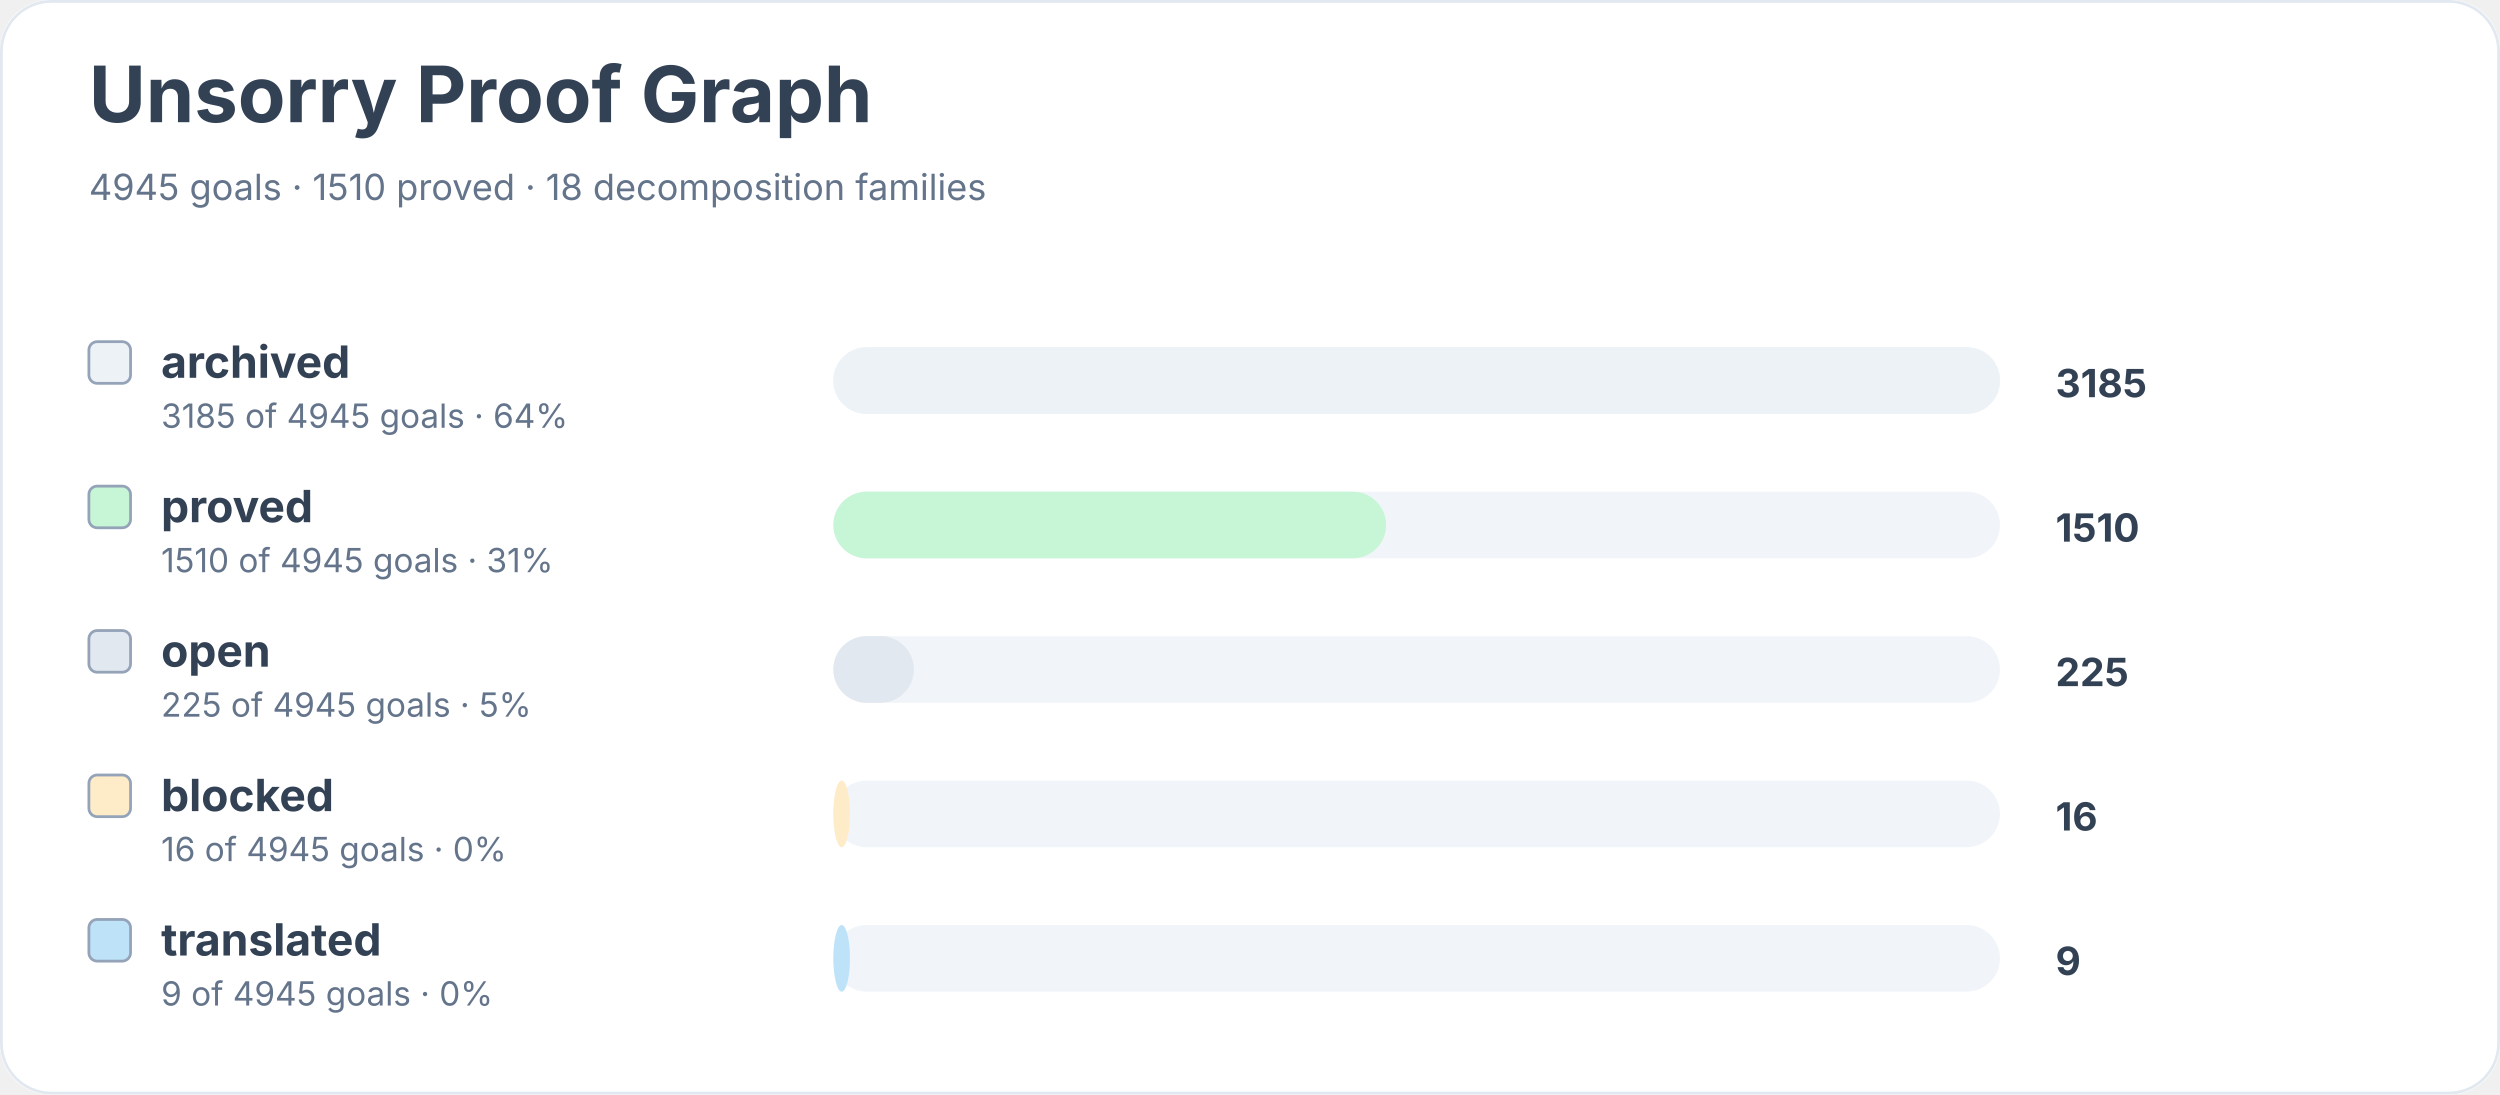
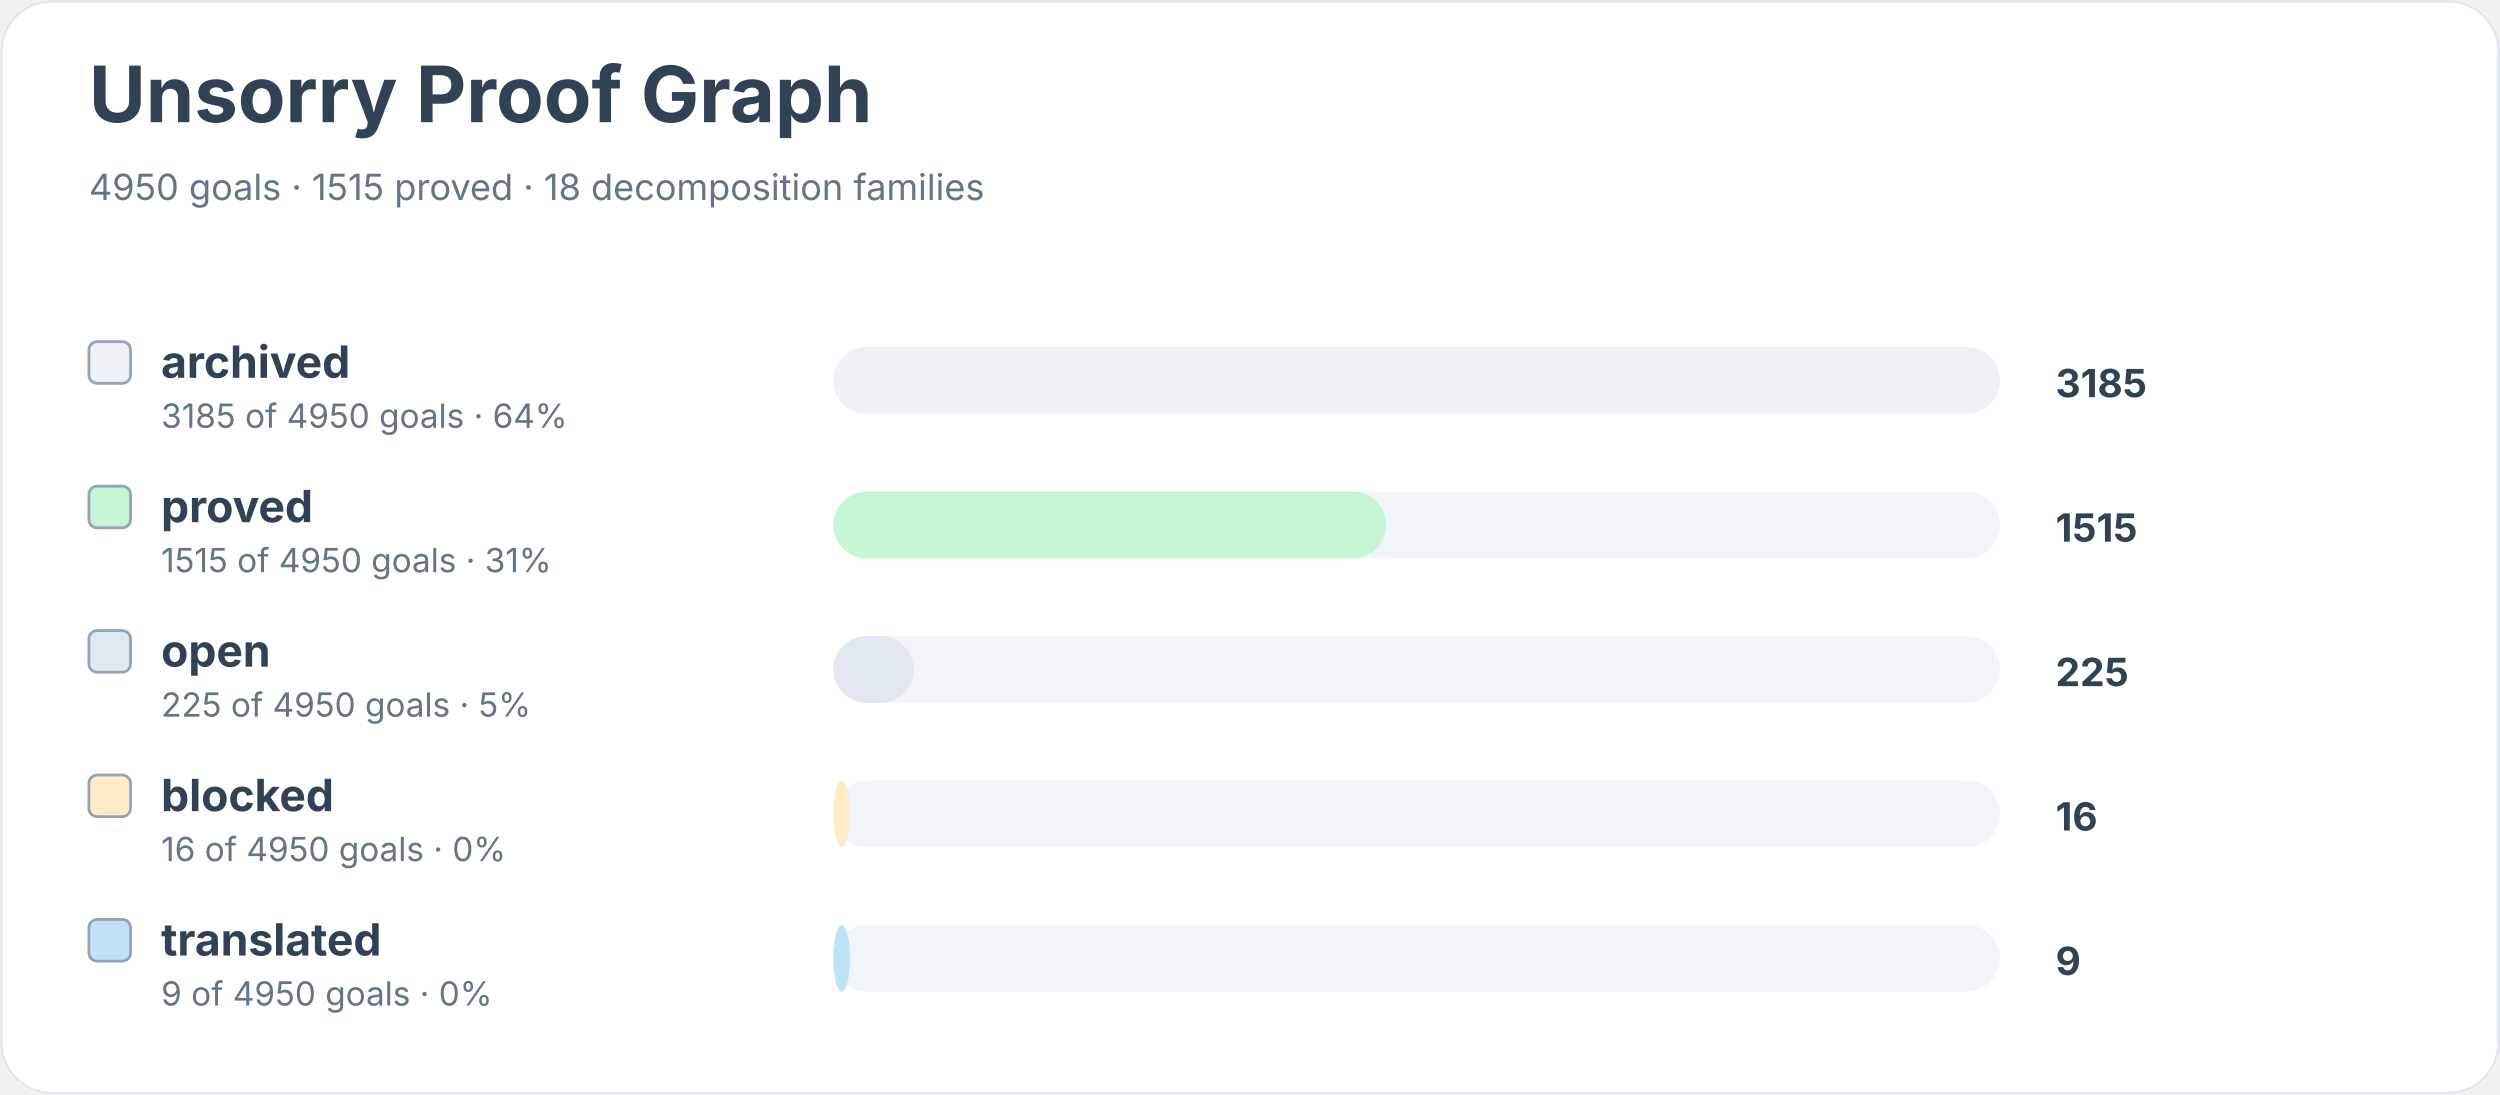
<svg xmlns="http://www.w3.org/2000/svg" width="900" height="394" viewBox="0 0 900 394" role="img" aria-labelledby="title desc">
  <rect width="900" height="100%" rx="18" fill="#ffffff" />
  <rect x="0.5" y="0.5" width="899" height="393" rx="18" fill="none" stroke="#e2e8f0" />
  <text x="32" y="44" font-family="Inter, system-ui, sans-serif" font-size="28" font-weight="700" fill="#334155">Unsorry Proof Graph</text>
-   <text x="32" y="72" font-family="Inter, system-ui, sans-serif" font-size="13" fill="#64748b">4945 goals · 1510 proved · 18 decomposition families</text>
+   <text x="32" y="72" font-family="Inter, system-ui, sans-serif" font-size="13" fill="#64748b">4950 goals · 1515 proved · 18 decomposition families</text>
  <rect x="32" y="123" width="15" height="15" rx="3" fill="#edf2f7" stroke="#94a3b8" />
  <text x="58" y="136" font-family="Inter, system-ui, sans-serif" font-size="16" font-weight="650" fill="#334155">archived</text>
-   <text x="58" y="154" font-family="Inter, system-ui, sans-serif" font-size="12" fill="#64748b">3185 of 4945 goals · 64%</text>
+   <text x="58" y="154" font-family="Inter, system-ui, sans-serif" font-size="12" fill="#64748b">3185 of 4950 goals · 64%</text>
  <rect x="300" y="125" width="420" height="24" rx="12" fill="#f1f5f9" />
  <rect x="300" y="125" width="420" height="24" rx="12" fill="#edf2f7" />
  <text x="740" y="143" font-family="Inter, system-ui, sans-serif" font-size="14" font-weight="700" fill="#334155">3185</text>
  <rect x="32" y="175" width="15" height="15" rx="3" fill="#c6f6d5" stroke="#94a3b8" />
  <text x="58" y="188" font-family="Inter, system-ui, sans-serif" font-size="16" font-weight="650" fill="#334155">proved</text>
-   <text x="58" y="206" font-family="Inter, system-ui, sans-serif" font-size="12" fill="#64748b">1510 of 4945 goals · 31%</text>
+   <text x="58" y="206" font-family="Inter, system-ui, sans-serif" font-size="12" fill="#64748b">1515 of 4950 goals · 31%</text>
  <rect x="300" y="177" width="420" height="24" rx="12" fill="#f1f5f9" />
  <rect x="300" y="177" width="199" height="24" rx="12" fill="#c6f6d5" />
-   <text x="740" y="195" font-family="Inter, system-ui, sans-serif" font-size="14" font-weight="700" fill="#334155">1510</text>
+   <text x="740" y="195" font-family="Inter, system-ui, sans-serif" font-size="14" font-weight="700" fill="#334155">1515</text>
  <rect x="32" y="227" width="15" height="15" rx="3" fill="#e2e8f0" stroke="#94a3b8" />
  <text x="58" y="240" font-family="Inter, system-ui, sans-serif" font-size="16" font-weight="650" fill="#334155">open</text>
-   <text x="58" y="258" font-family="Inter, system-ui, sans-serif" font-size="12" fill="#64748b">225 of 4945 goals · 5%</text>
+   <text x="58" y="258" font-family="Inter, system-ui, sans-serif" font-size="12" fill="#64748b">225 of 4950 goals · 5%</text>
  <rect x="300" y="229" width="420" height="24" rx="12" fill="#f1f5f9" />
  <rect x="300" y="229" width="29" height="24" rx="12" fill="#e2e8f0" />
  <text x="740" y="247" font-family="Inter, system-ui, sans-serif" font-size="14" font-weight="700" fill="#334155">225</text>
  <rect x="32" y="279" width="15" height="15" rx="3" fill="#feebc8" stroke="#94a3b8" />
  <text x="58" y="292" font-family="Inter, system-ui, sans-serif" font-size="16" font-weight="650" fill="#334155">blocked</text>
-   <text x="58" y="310" font-family="Inter, system-ui, sans-serif" font-size="12" fill="#64748b">16 of 4945 goals · 0%</text>
+   <text x="58" y="310" font-family="Inter, system-ui, sans-serif" font-size="12" fill="#64748b">16 of 4950 goals · 0%</text>
  <rect x="300" y="281" width="420" height="24" rx="12" fill="#f1f5f9" />
  <rect x="300" y="281" width="6" height="24" rx="12" fill="#feebc8" />
  <text x="740" y="299" font-family="Inter, system-ui, sans-serif" font-size="14" font-weight="700" fill="#334155">16</text>
  <rect x="32" y="331" width="15" height="15" rx="3" fill="#bee3f8" stroke="#94a3b8" />
  <text x="58" y="344" font-family="Inter, system-ui, sans-serif" font-size="16" font-weight="650" fill="#334155">translated</text>
-   <text x="58" y="362" font-family="Inter, system-ui, sans-serif" font-size="12" fill="#64748b">9 of 4945 goals · 0%</text>
+   <text x="58" y="362" font-family="Inter, system-ui, sans-serif" font-size="12" fill="#64748b">9 of 4950 goals · 0%</text>
  <rect x="300" y="333" width="420" height="24" rx="12" fill="#f1f5f9" />
  <rect x="300" y="333" width="6" height="24" rx="12" fill="#bee3f8" />
  <text x="740" y="351" font-family="Inter, system-ui, sans-serif" font-size="14" font-weight="700" fill="#334155">9</text>
</svg>
